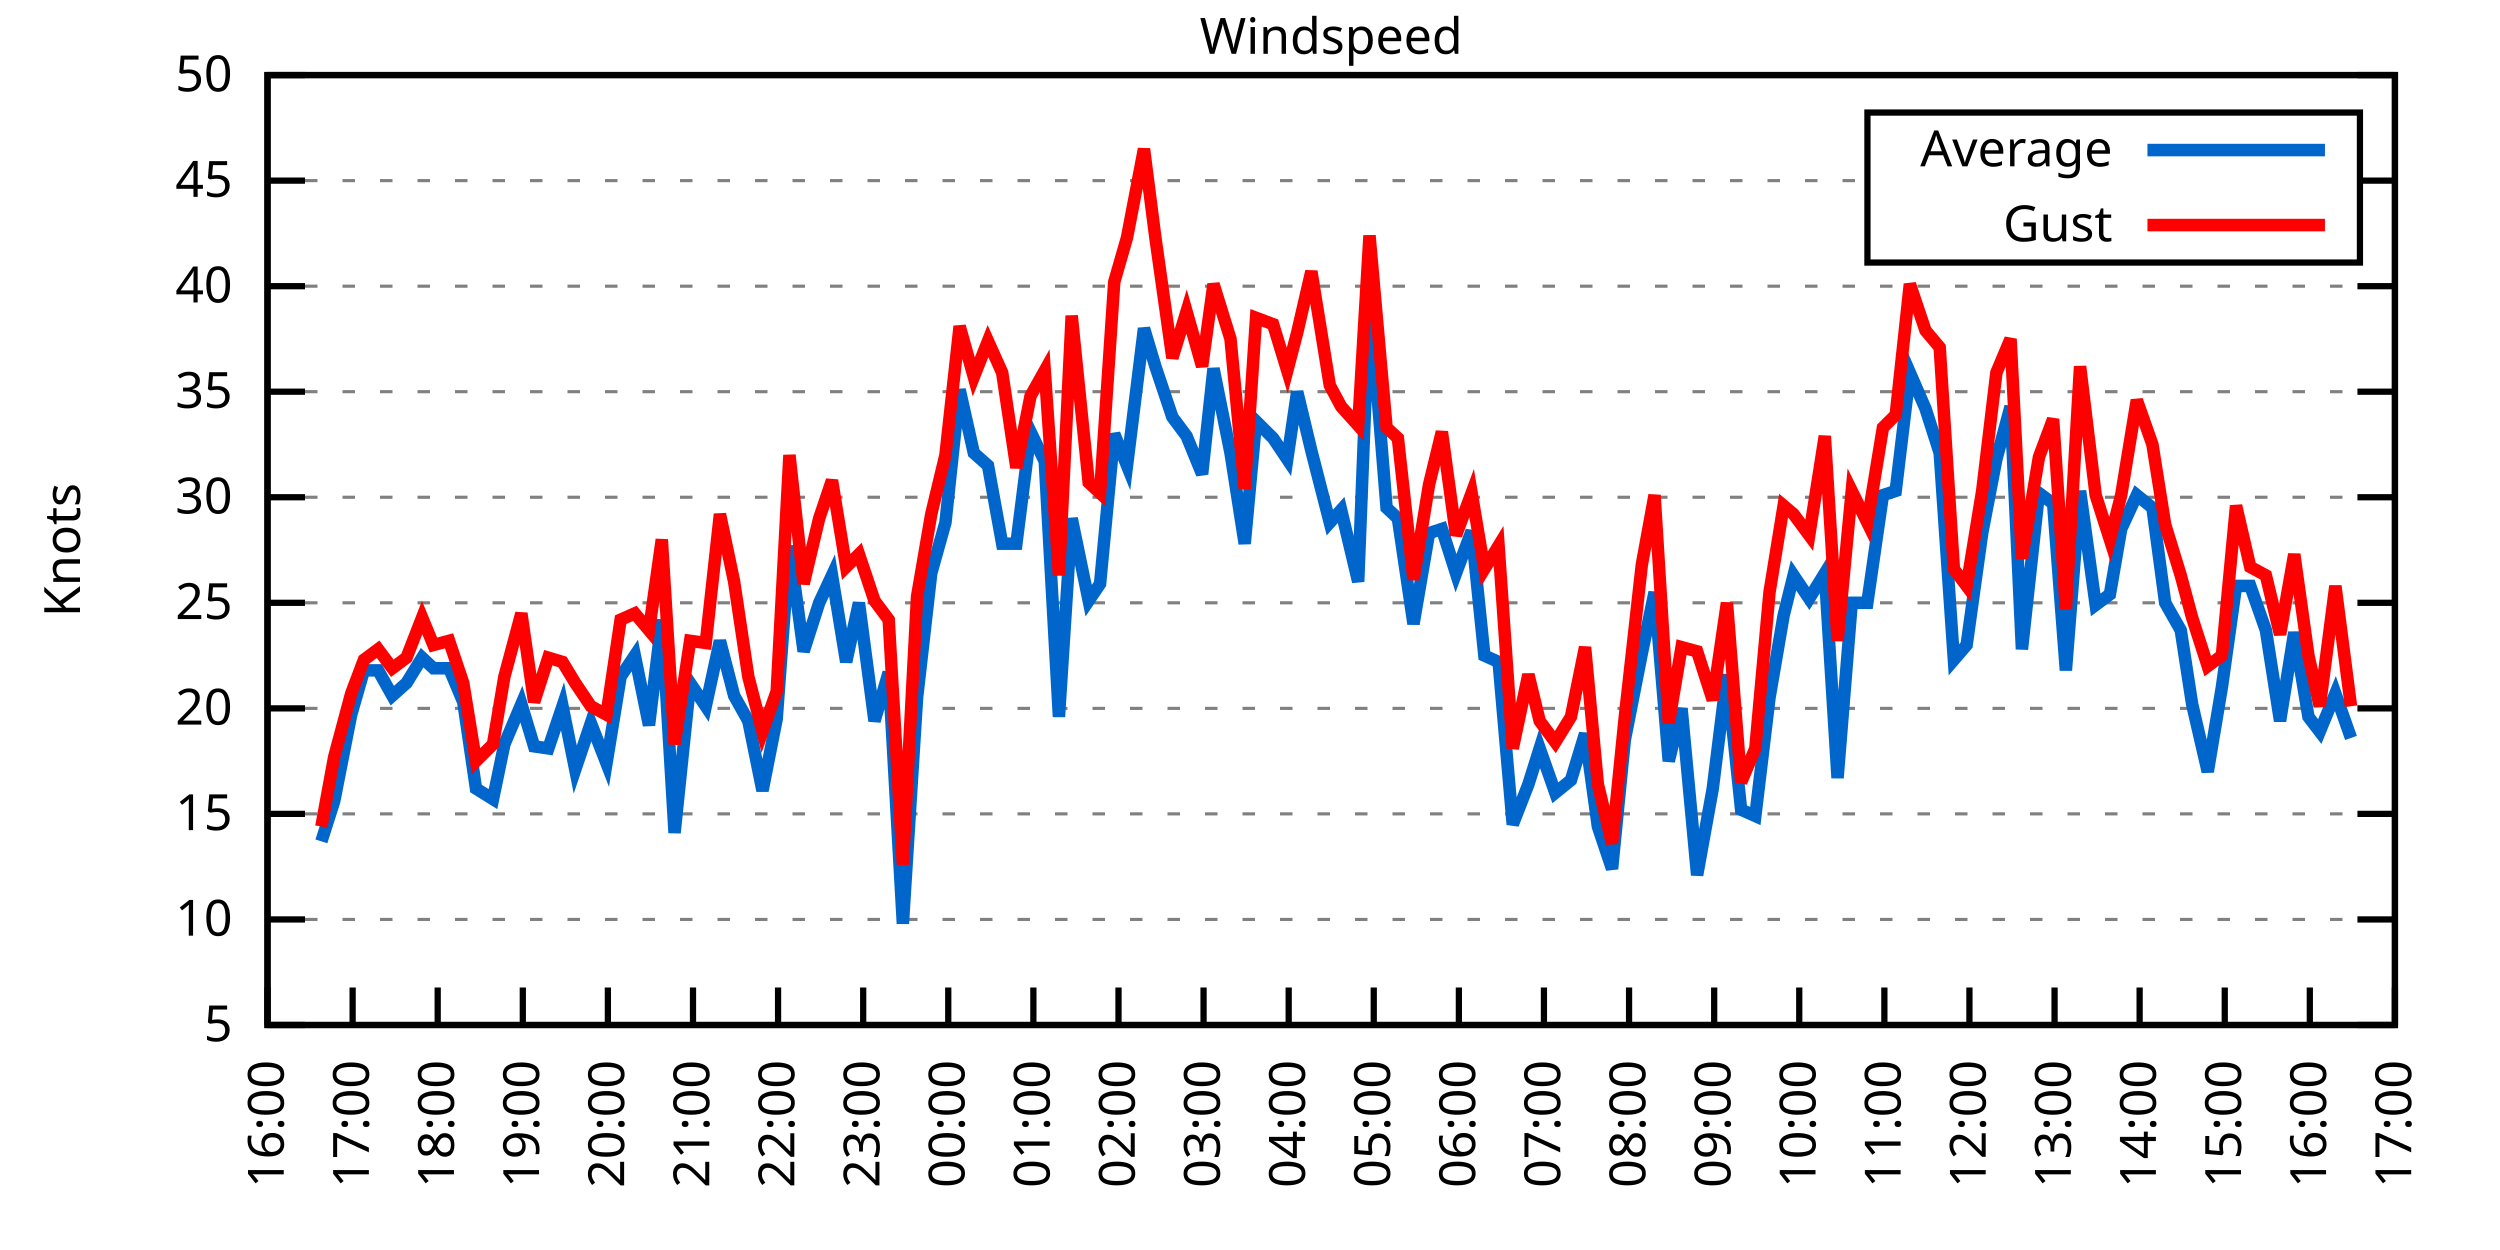
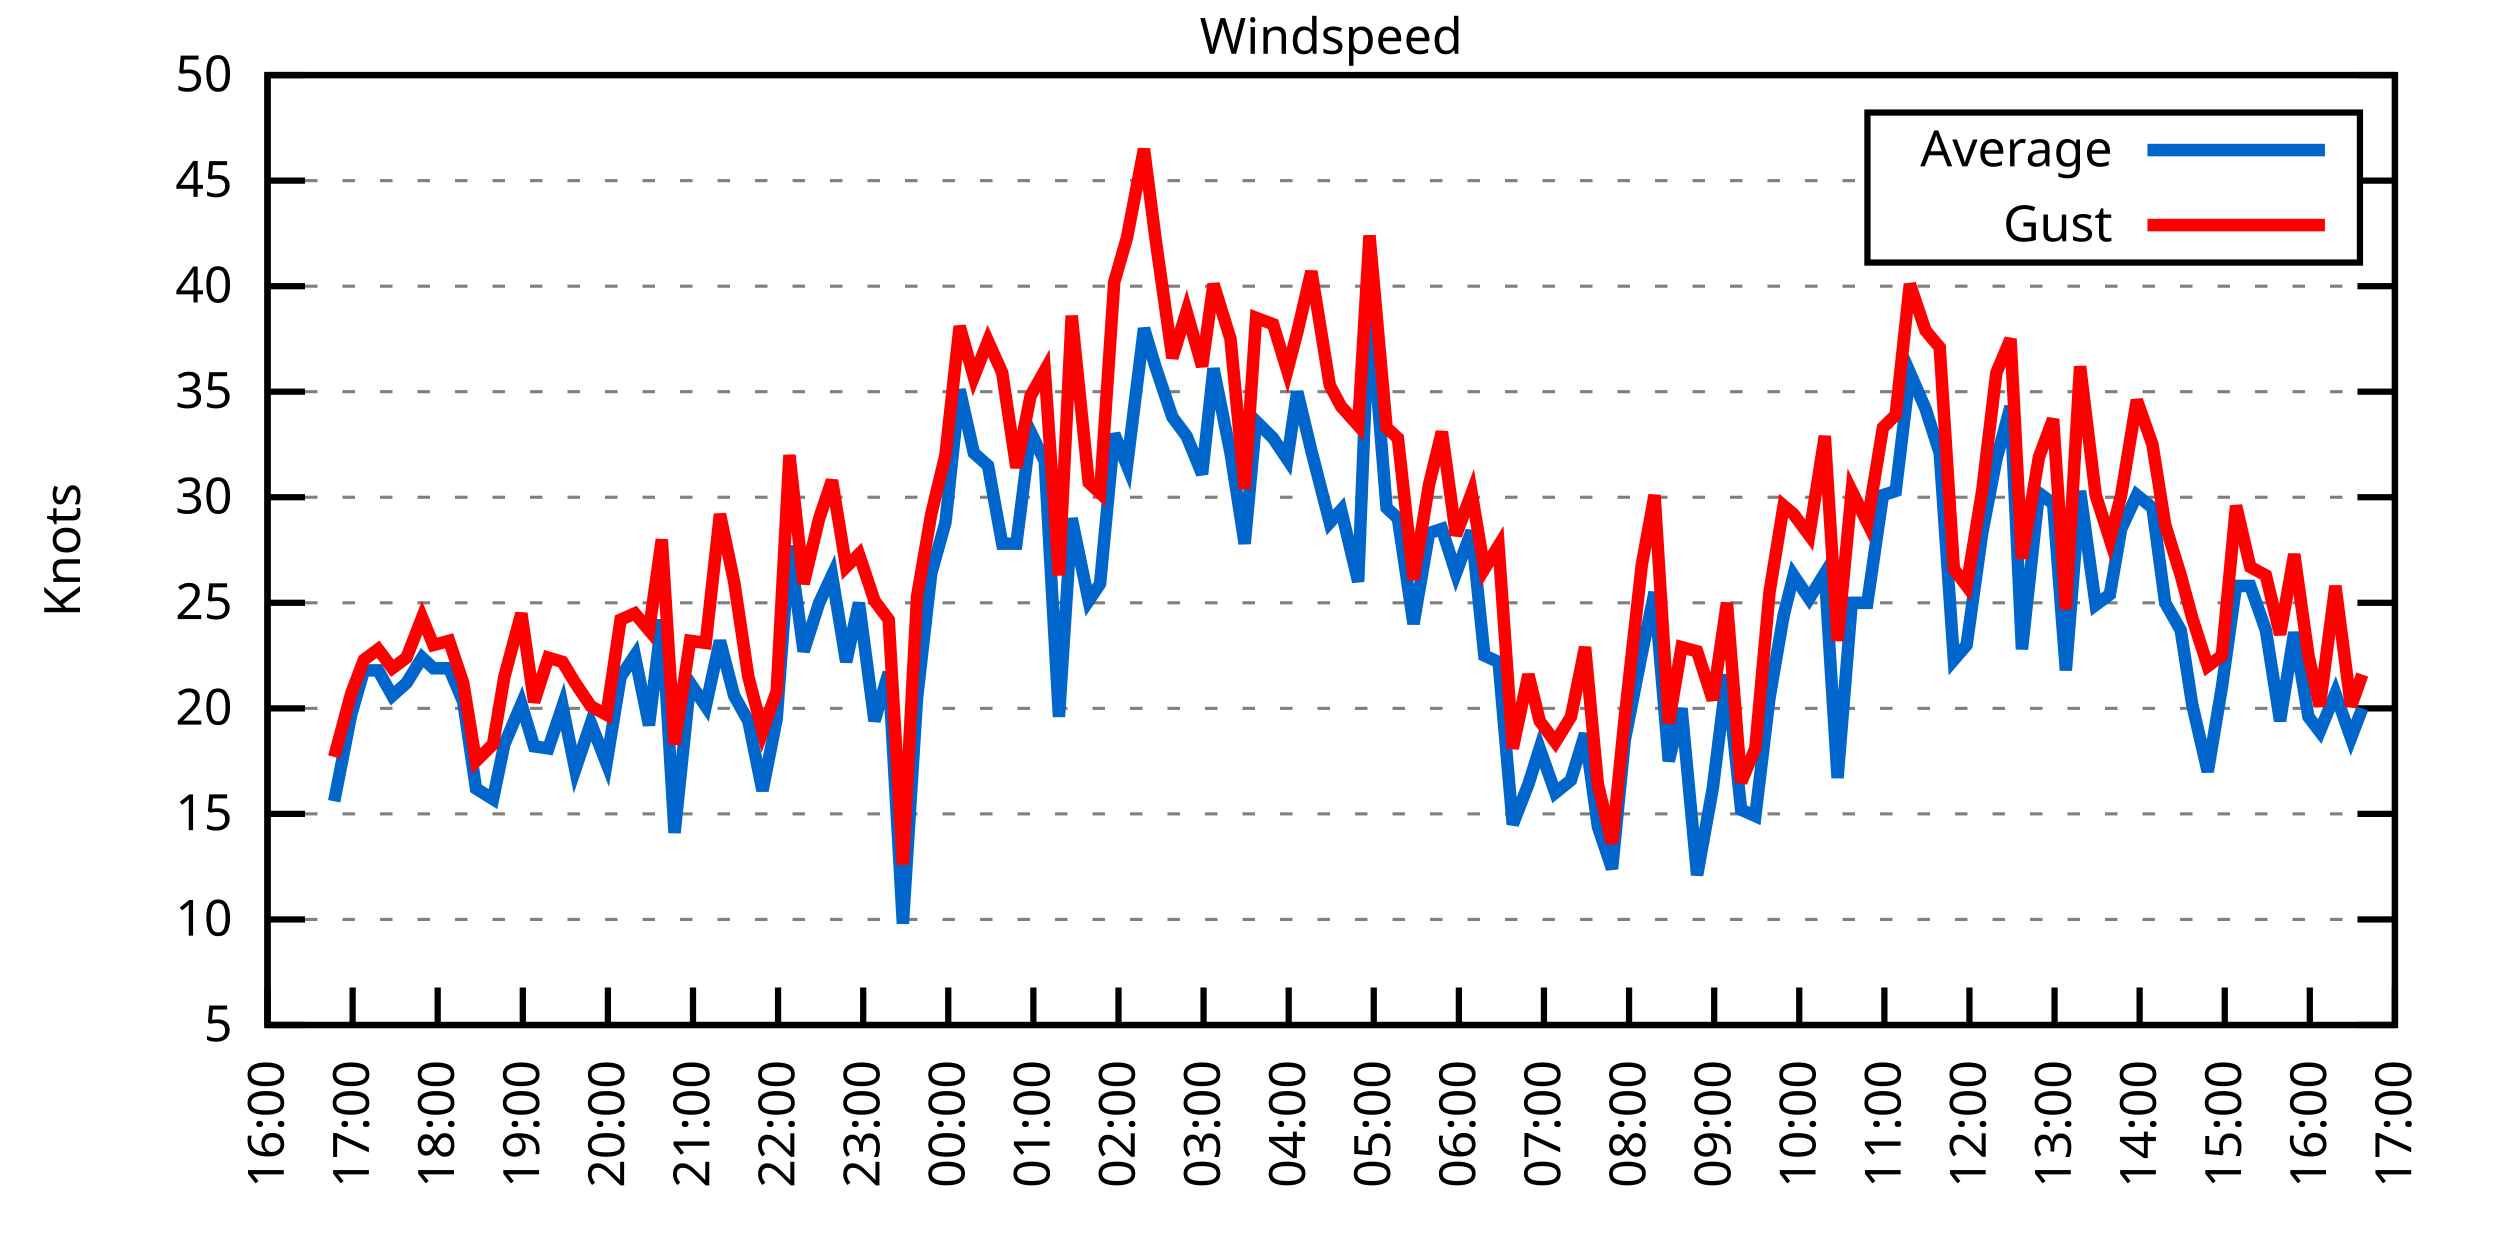
<svg xmlns="http://www.w3.org/2000/svg" xmlns:xlink="http://www.w3.org/1999/xlink" width="400" height="200" viewBox="0 0 400 200">
  <g id="gnuplot_canvas">
    <rect x="0" y="0" width="400" height="200" fill="none" />
    <defs>
      <circle id="gpDot" r="0.5" stroke-width="0.5" stroke="currentColor" />
      <path id="gpPt0" stroke-width="0.333" stroke="currentColor" d="M-1,0 h2 M0,-1 v2" />
      <path id="gpPt1" stroke-width="0.333" stroke="currentColor" d="M-1,-1 L1,1 M1,-1 L-1,1" />
      <path id="gpPt2" stroke-width="0.333" stroke="currentColor" d="M-1,0 L1,0 M0,-1 L0,1 M-1,-1 L1,1 M-1,1 L1,-1" />
      <rect id="gpPt3" stroke-width="0.333" stroke="currentColor" x="-1" y="-1" width="2" height="2" />
      <rect id="gpPt4" stroke-width="0.333" stroke="currentColor" fill="currentColor" x="-1" y="-1" width="2" height="2" />
      <circle id="gpPt5" stroke-width="0.333" stroke="currentColor" cx="0" cy="0" r="1" />
      <use xlink:href="#gpPt5" id="gpPt6" fill="currentColor" stroke="none" />
      <path id="gpPt7" stroke-width="0.333" stroke="currentColor" d="M0,-1.33 L-1.33,0.67 L1.33,0.67 z" />
      <use xlink:href="#gpPt7" id="gpPt8" fill="currentColor" stroke="none" />
      <use xlink:href="#gpPt7" id="gpPt9" stroke="currentColor" transform="rotate(180)" />
      <use xlink:href="#gpPt9" id="gpPt10" fill="currentColor" stroke="none" />
      <use xlink:href="#gpPt3" id="gpPt11" stroke="currentColor" transform="rotate(45)" />
      <use xlink:href="#gpPt11" id="gpPt12" fill="currentColor" stroke="none" />
      <path id="gpPt13" stroke-width="0.333" stroke="currentColor" d="M0,1.330 L1.265,0.411 L0.782,-1.067 L-0.782,-1.076 L-1.265,0.411 z" />
      <use xlink:href="#gpPt13" id="gpPt14" fill="currentColor" stroke="none" />
      <filter id="textbox" filterUnits="objectBoundingBox" x="0" y="0" height="1" width="1">
        <feFlood flood-color="white" flood-opacity="1" result="bgnd" />
        <feComposite in="SourceGraphic" in2="bgnd" operator="atop" />
      </filter>
      <filter id="greybox" filterUnits="objectBoundingBox" x="0" y="0" height="1" width="1">
        <feFlood flood-color="lightgrey" flood-opacity="1" result="grey" />
        <feComposite in="SourceGraphic" in2="grey" operator="atop" />
      </filter>
    </defs>
    <g fill="none" color="white" stroke="currentColor" stroke-width="1.00" stroke-linecap="butt" stroke-linejoin="miter">
</g>
    <g fill="none" color="black" stroke="currentColor" stroke-width="1.00" stroke-linecap="butt" stroke-linejoin="miter">
      <g stroke="none" shape-rendering="crispEdges">
        <polygon fill="rgb(255, 255, 255)" points="42.80,164.00 383.18,164.00 383.18,12.02 42.80,12.02 " />
      </g>
    </g>
    <g fill="none" color="black" stroke="currentColor" stroke-width="1.00" stroke-linecap="butt" stroke-linejoin="miter">
</g>
    <g fill="none" color="black" stroke="black" stroke-width="0.50" stroke-linecap="butt" stroke-linejoin="miter">
</g>
    <g fill="none" color="gray" stroke="currentColor" stroke-width="0.50" stroke-linecap="butt" stroke-linejoin="miter">
      <path stroke="gray" stroke-dasharray="2,4" class="gridline" d="M42.80,164.00 L383.19,164.00  " />
    </g>
    <g fill="none" color="gray" stroke="gray" stroke-width="1.00" stroke-linecap="butt" stroke-linejoin="miter">
</g>
    <g fill="none" color="black" stroke="currentColor" stroke-width="1.00" stroke-linecap="butt" stroke-linejoin="miter">
      <path stroke="black" d="M42.80,164.00 L48.80,164.00 M383.19,164.00 L377.19,164.00  " />
      <g transform="translate(37.20,166.60)" stroke="none" fill="black" font-family="Sans" font-size="8.00" text-anchor="end">
        <text>
          <tspan font-family="Sans"> 5</tspan>
        </text>
      </g>
    </g>
    <g fill="none" color="black" stroke="currentColor" stroke-width="1.00" stroke-linecap="butt" stroke-linejoin="miter">
</g>
    <g fill="none" color="black" stroke="black" stroke-width="0.50" stroke-linecap="butt" stroke-linejoin="miter">
</g>
    <g fill="none" color="gray" stroke="currentColor" stroke-width="0.50" stroke-linecap="butt" stroke-linejoin="miter">
      <path stroke="gray" stroke-dasharray="2,4" class="gridline" d="M42.80,147.11 L383.19,147.11  " />
    </g>
    <g fill="none" color="gray" stroke="gray" stroke-width="1.00" stroke-linecap="butt" stroke-linejoin="miter">
</g>
    <g fill="none" color="black" stroke="currentColor" stroke-width="1.00" stroke-linecap="butt" stroke-linejoin="miter">
      <path stroke="black" d="M42.80,147.11 L48.80,147.11 M383.19,147.11 L377.19,147.11  " />
      <g transform="translate(37.20,149.71)" stroke="none" fill="black" font-family="Sans" font-size="8.00" text-anchor="end">
        <text>
          <tspan font-family="Sans"> 10</tspan>
        </text>
      </g>
    </g>
    <g fill="none" color="black" stroke="currentColor" stroke-width="1.00" stroke-linecap="butt" stroke-linejoin="miter">
</g>
    <g fill="none" color="black" stroke="black" stroke-width="0.50" stroke-linecap="butt" stroke-linejoin="miter">
</g>
    <g fill="none" color="gray" stroke="currentColor" stroke-width="0.50" stroke-linecap="butt" stroke-linejoin="miter">
      <path stroke="gray" stroke-dasharray="2,4" class="gridline" d="M42.80,130.22 L383.19,130.22  " />
    </g>
    <g fill="none" color="gray" stroke="gray" stroke-width="1.00" stroke-linecap="butt" stroke-linejoin="miter">
</g>
    <g fill="none" color="black" stroke="currentColor" stroke-width="1.00" stroke-linecap="butt" stroke-linejoin="miter">
      <path stroke="black" d="M42.80,130.22 L48.80,130.22 M383.19,130.22 L377.19,130.22  " />
      <g transform="translate(37.20,132.82)" stroke="none" fill="black" font-family="Sans" font-size="8.00" text-anchor="end">
        <text>
          <tspan font-family="Sans"> 15</tspan>
        </text>
      </g>
    </g>
    <g fill="none" color="black" stroke="currentColor" stroke-width="1.00" stroke-linecap="butt" stroke-linejoin="miter">
</g>
    <g fill="none" color="black" stroke="black" stroke-width="0.50" stroke-linecap="butt" stroke-linejoin="miter">
</g>
    <g fill="none" color="gray" stroke="currentColor" stroke-width="0.50" stroke-linecap="butt" stroke-linejoin="miter">
      <path stroke="gray" stroke-dasharray="2,4" class="gridline" d="M42.80,113.34 L383.19,113.34  " />
    </g>
    <g fill="none" color="gray" stroke="gray" stroke-width="1.00" stroke-linecap="butt" stroke-linejoin="miter">
</g>
    <g fill="none" color="black" stroke="currentColor" stroke-width="1.00" stroke-linecap="butt" stroke-linejoin="miter">
      <path stroke="black" d="M42.80,113.34 L48.80,113.34 M383.19,113.34 L377.19,113.34  " />
      <g transform="translate(37.20,115.94)" stroke="none" fill="black" font-family="Sans" font-size="8.00" text-anchor="end">
        <text>
          <tspan font-family="Sans"> 20</tspan>
        </text>
      </g>
    </g>
    <g fill="none" color="black" stroke="currentColor" stroke-width="1.00" stroke-linecap="butt" stroke-linejoin="miter">
</g>
    <g fill="none" color="black" stroke="black" stroke-width="0.50" stroke-linecap="butt" stroke-linejoin="miter">
</g>
    <g fill="none" color="gray" stroke="currentColor" stroke-width="0.50" stroke-linecap="butt" stroke-linejoin="miter">
      <path stroke="gray" stroke-dasharray="2,4" class="gridline" d="M42.80,96.45 L383.19,96.45  " />
    </g>
    <g fill="none" color="gray" stroke="gray" stroke-width="1.00" stroke-linecap="butt" stroke-linejoin="miter">
</g>
    <g fill="none" color="black" stroke="currentColor" stroke-width="1.00" stroke-linecap="butt" stroke-linejoin="miter">
      <path stroke="black" d="M42.80,96.45 L48.80,96.45 M383.19,96.45 L377.19,96.45  " />
      <g transform="translate(37.20,99.05)" stroke="none" fill="black" font-family="Sans" font-size="8.00" text-anchor="end">
        <text>
          <tspan font-family="Sans"> 25</tspan>
        </text>
      </g>
    </g>
    <g fill="none" color="black" stroke="currentColor" stroke-width="1.00" stroke-linecap="butt" stroke-linejoin="miter">
</g>
    <g fill="none" color="black" stroke="black" stroke-width="0.50" stroke-linecap="butt" stroke-linejoin="miter">
</g>
    <g fill="none" color="gray" stroke="currentColor" stroke-width="0.50" stroke-linecap="butt" stroke-linejoin="miter">
      <path stroke="gray" stroke-dasharray="2,4" class="gridline" d="M42.80,79.56 L383.19,79.56  " />
    </g>
    <g fill="none" color="gray" stroke="gray" stroke-width="1.00" stroke-linecap="butt" stroke-linejoin="miter">
</g>
    <g fill="none" color="black" stroke="currentColor" stroke-width="1.00" stroke-linecap="butt" stroke-linejoin="miter">
      <path stroke="black" d="M42.80,79.56 L48.80,79.56 M383.19,79.56 L377.19,79.56  " />
      <g transform="translate(37.20,82.16)" stroke="none" fill="black" font-family="Sans" font-size="8.00" text-anchor="end">
        <text>
          <tspan font-family="Sans"> 30</tspan>
        </text>
      </g>
    </g>
    <g fill="none" color="black" stroke="currentColor" stroke-width="1.00" stroke-linecap="butt" stroke-linejoin="miter">
</g>
    <g fill="none" color="black" stroke="black" stroke-width="0.50" stroke-linecap="butt" stroke-linejoin="miter">
</g>
    <g fill="none" color="gray" stroke="currentColor" stroke-width="0.50" stroke-linecap="butt" stroke-linejoin="miter">
      <path stroke="gray" stroke-dasharray="2,4" class="gridline" d="M42.80,62.67 L383.19,62.67  " />
    </g>
    <g fill="none" color="gray" stroke="gray" stroke-width="1.00" stroke-linecap="butt" stroke-linejoin="miter">
</g>
    <g fill="none" color="black" stroke="currentColor" stroke-width="1.00" stroke-linecap="butt" stroke-linejoin="miter">
      <path stroke="black" d="M42.80,62.67 L48.80,62.67 M383.19,62.67 L377.19,62.67  " />
      <g transform="translate(37.20,65.27)" stroke="none" fill="black" font-family="Sans" font-size="8.00" text-anchor="end">
        <text>
          <tspan font-family="Sans"> 35</tspan>
        </text>
      </g>
    </g>
    <g fill="none" color="black" stroke="currentColor" stroke-width="1.00" stroke-linecap="butt" stroke-linejoin="miter">
</g>
    <g fill="none" color="black" stroke="black" stroke-width="0.50" stroke-linecap="butt" stroke-linejoin="miter">
</g>
    <g fill="none" color="gray" stroke="currentColor" stroke-width="0.50" stroke-linecap="butt" stroke-linejoin="miter">
      <path stroke="gray" stroke-dasharray="2,4" class="gridline" d="M42.80,45.79 L383.19,45.79  " />
    </g>
    <g fill="none" color="gray" stroke="gray" stroke-width="1.00" stroke-linecap="butt" stroke-linejoin="miter">
</g>
    <g fill="none" color="black" stroke="currentColor" stroke-width="1.00" stroke-linecap="butt" stroke-linejoin="miter">
      <path stroke="black" d="M42.80,45.79 L48.80,45.79 M383.19,45.79 L377.19,45.79  " />
      <g transform="translate(37.20,48.39)" stroke="none" fill="black" font-family="Sans" font-size="8.00" text-anchor="end">
        <text>
          <tspan font-family="Sans"> 40</tspan>
        </text>
      </g>
    </g>
    <g fill="none" color="black" stroke="currentColor" stroke-width="1.00" stroke-linecap="butt" stroke-linejoin="miter">
</g>
    <g fill="none" color="black" stroke="black" stroke-width="0.50" stroke-linecap="butt" stroke-linejoin="miter">
</g>
    <g fill="none" color="gray" stroke="currentColor" stroke-width="0.50" stroke-linecap="butt" stroke-linejoin="miter">
      <path stroke="gray" stroke-dasharray="2,4" class="gridline" d="M42.80,28.90 L298.79,28.90 M377.59,28.90 L383.19,28.90  " />
    </g>
    <g fill="none" color="gray" stroke="gray" stroke-width="1.00" stroke-linecap="butt" stroke-linejoin="miter">
</g>
    <g fill="none" color="black" stroke="currentColor" stroke-width="1.00" stroke-linecap="butt" stroke-linejoin="miter">
      <path stroke="black" d="M42.80,28.90 L48.80,28.90 M383.19,28.90 L377.19,28.90  " />
      <g transform="translate(37.20,31.50)" stroke="none" fill="black" font-family="Sans" font-size="8.00" text-anchor="end">
        <text>
          <tspan font-family="Sans"> 45</tspan>
        </text>
      </g>
    </g>
    <g fill="none" color="black" stroke="currentColor" stroke-width="1.00" stroke-linecap="butt" stroke-linejoin="miter">
</g>
    <g fill="none" color="black" stroke="black" stroke-width="0.50" stroke-linecap="butt" stroke-linejoin="miter">
</g>
    <g fill="none" color="gray" stroke="currentColor" stroke-width="0.50" stroke-linecap="butt" stroke-linejoin="miter">
      <path stroke="gray" stroke-dasharray="2,4" class="gridline" d="M42.80,12.01 L383.19,12.01  " />
    </g>
    <g fill="none" color="gray" stroke="gray" stroke-width="1.00" stroke-linecap="butt" stroke-linejoin="miter">
</g>
    <g fill="none" color="black" stroke="currentColor" stroke-width="1.00" stroke-linecap="butt" stroke-linejoin="miter">
      <path stroke="black" d="M42.80,12.01 L48.80,12.01 M383.19,12.01 L377.19,12.01  " />
      <g transform="translate(37.20,14.61)" stroke="none" fill="black" font-family="Sans" font-size="8.00" text-anchor="end">
        <text>
          <tspan font-family="Sans"> 50</tspan>
        </text>
      </g>
    </g>
    <g fill="none" color="black" stroke="currentColor" stroke-width="1.00" stroke-linecap="butt" stroke-linejoin="miter">
      <path stroke="black" d="M42.80,164.00 L42.80,158.00  " />
      <g transform="translate(45.40,169.60) rotate(270.00)" stroke="none" fill="black" font-family="Sans" font-size="8.00" text-anchor="end">
        <text>
          <tspan font-family="Sans">16:00</tspan>
        </text>
      </g>
    </g>
    <g fill="none" color="black" stroke="currentColor" stroke-width="1.00" stroke-linecap="butt" stroke-linejoin="miter">
      <path stroke="black" d="M56.42,164.00 L56.42,158.00  " />
      <g transform="translate(59.02,169.60) rotate(270.00)" stroke="none" fill="black" font-family="Sans" font-size="8.00" text-anchor="end">
        <text>
          <tspan font-family="Sans">17:00</tspan>
        </text>
      </g>
    </g>
    <g fill="none" color="black" stroke="currentColor" stroke-width="1.00" stroke-linecap="butt" stroke-linejoin="miter">
      <path stroke="black" d="M70.03,164.00 L70.03,158.00  " />
      <g transform="translate(72.63,169.60) rotate(270.00)" stroke="none" fill="black" font-family="Sans" font-size="8.00" text-anchor="end">
        <text>
          <tspan font-family="Sans">18:00</tspan>
        </text>
      </g>
    </g>
    <g fill="none" color="black" stroke="currentColor" stroke-width="1.00" stroke-linecap="butt" stroke-linejoin="miter">
      <path stroke="black" d="M83.65,164.00 L83.65,158.00  " />
      <g transform="translate(86.25,169.60) rotate(270.00)" stroke="none" fill="black" font-family="Sans" font-size="8.00" text-anchor="end">
        <text>
          <tspan font-family="Sans">19:00</tspan>
        </text>
      </g>
    </g>
    <g fill="none" color="black" stroke="currentColor" stroke-width="1.00" stroke-linecap="butt" stroke-linejoin="miter">
      <path stroke="black" d="M97.26,164.00 L97.26,158.00  " />
      <g transform="translate(99.86,169.60) rotate(270.00)" stroke="none" fill="black" font-family="Sans" font-size="8.00" text-anchor="end">
        <text>
          <tspan font-family="Sans">20:00</tspan>
        </text>
      </g>
    </g>
    <g fill="none" color="black" stroke="currentColor" stroke-width="1.00" stroke-linecap="butt" stroke-linejoin="miter">
      <path stroke="black" d="M110.88,164.00 L110.88,158.00  " />
      <g transform="translate(113.48,169.60) rotate(270.00)" stroke="none" fill="black" font-family="Sans" font-size="8.00" text-anchor="end">
        <text>
          <tspan font-family="Sans">21:00</tspan>
        </text>
      </g>
    </g>
    <g fill="none" color="black" stroke="currentColor" stroke-width="1.00" stroke-linecap="butt" stroke-linejoin="miter">
      <path stroke="black" d="M124.49,164.00 L124.49,158.00  " />
      <g transform="translate(127.09,169.60) rotate(270.00)" stroke="none" fill="black" font-family="Sans" font-size="8.00" text-anchor="end">
        <text>
          <tspan font-family="Sans">22:00</tspan>
        </text>
      </g>
    </g>
    <g fill="none" color="black" stroke="currentColor" stroke-width="1.00" stroke-linecap="butt" stroke-linejoin="miter">
      <path stroke="black" d="M138.11,164.00 L138.11,158.00  " />
      <g transform="translate(140.71,169.60) rotate(270.00)" stroke="none" fill="black" font-family="Sans" font-size="8.00" text-anchor="end">
        <text>
          <tspan font-family="Sans">23:00</tspan>
        </text>
      </g>
    </g>
    <g fill="none" color="black" stroke="currentColor" stroke-width="1.00" stroke-linecap="butt" stroke-linejoin="miter">
      <path stroke="black" d="M151.72,164.00 L151.72,158.00  " />
      <g transform="translate(154.32,169.60) rotate(270.00)" stroke="none" fill="black" font-family="Sans" font-size="8.00" text-anchor="end">
        <text>
          <tspan font-family="Sans">00:00</tspan>
        </text>
      </g>
    </g>
    <g fill="none" color="black" stroke="currentColor" stroke-width="1.00" stroke-linecap="butt" stroke-linejoin="miter">
      <path stroke="black" d="M165.34,164.00 L165.34,158.00  " />
      <g transform="translate(167.94,169.60) rotate(270.00)" stroke="none" fill="black" font-family="Sans" font-size="8.00" text-anchor="end">
        <text>
          <tspan font-family="Sans">01:00</tspan>
        </text>
      </g>
    </g>
    <g fill="none" color="black" stroke="currentColor" stroke-width="1.00" stroke-linecap="butt" stroke-linejoin="miter">
      <path stroke="black" d="M178.96,164.00 L178.96,158.00  " />
      <g transform="translate(181.56,169.60) rotate(270.00)" stroke="none" fill="black" font-family="Sans" font-size="8.00" text-anchor="end">
        <text>
          <tspan font-family="Sans">02:00</tspan>
        </text>
      </g>
    </g>
    <g fill="none" color="black" stroke="currentColor" stroke-width="1.00" stroke-linecap="butt" stroke-linejoin="miter">
      <path stroke="black" d="M192.57,164.00 L192.57,158.00  " />
      <g transform="translate(195.17,169.60) rotate(270.00)" stroke="none" fill="black" font-family="Sans" font-size="8.00" text-anchor="end">
        <text>
          <tspan font-family="Sans">03:00</tspan>
        </text>
      </g>
    </g>
    <g fill="none" color="black" stroke="currentColor" stroke-width="1.00" stroke-linecap="butt" stroke-linejoin="miter">
      <path stroke="black" d="M206.19,164.00 L206.19,158.00  " />
      <g transform="translate(208.79,169.60) rotate(270.00)" stroke="none" fill="black" font-family="Sans" font-size="8.00" text-anchor="end">
        <text>
          <tspan font-family="Sans">04:00</tspan>
        </text>
      </g>
    </g>
    <g fill="none" color="black" stroke="currentColor" stroke-width="1.00" stroke-linecap="butt" stroke-linejoin="miter">
      <path stroke="black" d="M219.80,164.00 L219.80,158.00  " />
      <g transform="translate(222.40,169.60) rotate(270.00)" stroke="none" fill="black" font-family="Sans" font-size="8.00" text-anchor="end">
        <text>
          <tspan font-family="Sans">05:00</tspan>
        </text>
      </g>
    </g>
    <g fill="none" color="black" stroke="currentColor" stroke-width="1.00" stroke-linecap="butt" stroke-linejoin="miter">
      <path stroke="black" d="M233.42,164.00 L233.42,158.00  " />
      <g transform="translate(236.02,169.60) rotate(270.00)" stroke="none" fill="black" font-family="Sans" font-size="8.00" text-anchor="end">
        <text>
          <tspan font-family="Sans">06:00</tspan>
        </text>
      </g>
    </g>
    <g fill="none" color="black" stroke="currentColor" stroke-width="1.00" stroke-linecap="butt" stroke-linejoin="miter">
      <path stroke="black" d="M247.03,164.00 L247.03,158.00  " />
      <g transform="translate(249.63,169.60) rotate(270.00)" stroke="none" fill="black" font-family="Sans" font-size="8.00" text-anchor="end">
        <text>
          <tspan font-family="Sans">07:00</tspan>
        </text>
      </g>
    </g>
    <g fill="none" color="black" stroke="currentColor" stroke-width="1.00" stroke-linecap="butt" stroke-linejoin="miter">
      <path stroke="black" d="M260.65,164.00 L260.65,158.00  " />
      <g transform="translate(263.25,169.60) rotate(270.00)" stroke="none" fill="black" font-family="Sans" font-size="8.00" text-anchor="end">
        <text>
          <tspan font-family="Sans">08:00</tspan>
        </text>
      </g>
    </g>
    <g fill="none" color="black" stroke="currentColor" stroke-width="1.00" stroke-linecap="butt" stroke-linejoin="miter">
      <path stroke="black" d="M274.27,164.00 L274.27,158.00  " />
      <g transform="translate(276.87,169.60) rotate(270.00)" stroke="none" fill="black" font-family="Sans" font-size="8.00" text-anchor="end">
        <text>
          <tspan font-family="Sans">09:00</tspan>
        </text>
      </g>
    </g>
    <g fill="none" color="black" stroke="currentColor" stroke-width="1.00" stroke-linecap="butt" stroke-linejoin="miter">
      <path stroke="black" d="M287.88,164.00 L287.88,158.00  " />
      <g transform="translate(290.48,169.60) rotate(270.00)" stroke="none" fill="black" font-family="Sans" font-size="8.00" text-anchor="end">
        <text>
          <tspan font-family="Sans">10:00</tspan>
        </text>
      </g>
    </g>
    <g fill="none" color="black" stroke="currentColor" stroke-width="1.00" stroke-linecap="butt" stroke-linejoin="miter">
      <path stroke="black" d="M301.50,164.00 L301.50,158.00  " />
      <g transform="translate(304.10,169.60) rotate(270.00)" stroke="none" fill="black" font-family="Sans" font-size="8.00" text-anchor="end">
        <text>
          <tspan font-family="Sans">11:00</tspan>
        </text>
      </g>
    </g>
    <g fill="none" color="black" stroke="currentColor" stroke-width="1.00" stroke-linecap="butt" stroke-linejoin="miter">
      <path stroke="black" d="M315.11,164.00 L315.11,158.00  " />
      <g transform="translate(317.71,169.60) rotate(270.00)" stroke="none" fill="black" font-family="Sans" font-size="8.00" text-anchor="end">
        <text>
          <tspan font-family="Sans">12:00</tspan>
        </text>
      </g>
    </g>
    <g fill="none" color="black" stroke="currentColor" stroke-width="1.00" stroke-linecap="butt" stroke-linejoin="miter">
      <path stroke="black" d="M328.73,164.00 L328.73,158.00  " />
      <g transform="translate(331.33,169.60) rotate(270.00)" stroke="none" fill="black" font-family="Sans" font-size="8.00" text-anchor="end">
        <text>
          <tspan font-family="Sans">13:00</tspan>
        </text>
      </g>
    </g>
    <g fill="none" color="black" stroke="currentColor" stroke-width="1.00" stroke-linecap="butt" stroke-linejoin="miter">
      <path stroke="black" d="M342.34,164.00 L342.34,158.00  " />
      <g transform="translate(344.94,169.60) rotate(270.00)" stroke="none" fill="black" font-family="Sans" font-size="8.00" text-anchor="end">
        <text>
          <tspan font-family="Sans">14:00</tspan>
        </text>
      </g>
    </g>
    <g fill="none" color="black" stroke="currentColor" stroke-width="1.00" stroke-linecap="butt" stroke-linejoin="miter">
      <path stroke="black" d="M355.96,164.00 L355.96,158.00  " />
      <g transform="translate(358.56,169.60) rotate(270.00)" stroke="none" fill="black" font-family="Sans" font-size="8.00" text-anchor="end">
        <text>
          <tspan font-family="Sans">15:00</tspan>
        </text>
      </g>
    </g>
    <g fill="none" color="black" stroke="currentColor" stroke-width="1.00" stroke-linecap="butt" stroke-linejoin="miter">
      <path stroke="black" d="M369.57,164.00 L369.57,158.00  " />
      <g transform="translate(372.17,169.60) rotate(270.00)" stroke="none" fill="black" font-family="Sans" font-size="8.00" text-anchor="end">
        <text>
          <tspan font-family="Sans">16:00</tspan>
        </text>
      </g>
    </g>
    <g fill="none" color="black" stroke="currentColor" stroke-width="1.00" stroke-linecap="butt" stroke-linejoin="miter">
      <path stroke="black" d="M383.19,164.00 L383.19,158.00  " />
      <g transform="translate(385.79,169.60) rotate(270.00)" stroke="none" fill="black" font-family="Sans" font-size="8.00" text-anchor="end">
        <text>
          <tspan font-family="Sans">17:00</tspan>
        </text>
      </g>
    </g>
    <g fill="none" color="black" stroke="currentColor" stroke-width="1.00" stroke-linecap="butt" stroke-linejoin="miter">
</g>
    <g fill="none" color="black" stroke="currentColor" stroke-width="1.00" stroke-linecap="butt" stroke-linejoin="miter">
      <path stroke="black" d="M42.80,12.01 L42.80,164.00 L383.19,164.00 L383.19,12.01 L42.80,12.01 Z  " />
    </g>
    <g fill="none" color="black" stroke="currentColor" stroke-width="1.00" stroke-linecap="butt" stroke-linejoin="miter">
</g>
    <g fill="none" color="black" stroke="currentColor" stroke-width="1.00" stroke-linecap="butt" stroke-linejoin="miter">
      <path stroke="black" d="M298.79,42.01 L298.79,18.01 L377.59,18.01 L377.59,42.01 L298.79,42.01 Z  " />
    </g>
    <g id="Windspeed_plot_1">
      <g fill="none" color="white" stroke="black" stroke-width="2.00" stroke-linecap="butt" stroke-linejoin="miter">
</g>
      <g fill="none" color="black" stroke="currentColor" stroke-width="2.00" stroke-linecap="butt" stroke-linejoin="miter">
        <g transform="translate(337.99,26.61)" stroke="none" fill="black" font-family="Sans" font-size="8.00" text-anchor="end">
          <text>
            <tspan font-family="Sans">Average</tspan>
          </text>
        </g>
      </g>
      <g fill="none" color="black" stroke="currentColor" stroke-width="2.00" stroke-linecap="butt" stroke-linejoin="miter">
-         <path stroke="rgb(  0, 102, 204)" d="M343.59,24.01 L371.99,24.01 M51.42,134.62 L53.47,128.20 L56.19,114.35 L58.23,107.26 L60.50,107.26 L62.77,111.31   L65.04,109.28 L67.54,105.23 L69.35,106.92 L71.85,106.92 L74.12,112.32 L76.16,126.17 L78.88,127.86 L80.70,119.08   L83.42,112.66 L85.46,119.42 L87.73,119.75 L90.00,113.00 L92.04,123.13 L94.54,115.70 L97.04,122.12 L99.30,108.27   L101.57,104.89 L103.84,116.04 L105.89,99.15 L107.93,133.26 L110.42,109.28 L112.92,113.00 L115.19,102.53 L117.46,111.31   L119.73,115.36 L122.00,126.51 L124.27,115.03 L126.31,87.33 L128.58,104.22 L131.07,96.45 L133.12,92.06 L135.39,105.91   L137.43,96.45 L139.92,115.36 L142.19,107.59 L144.46,147.79 L146.73,111.65 L149.00,91.72 L151.27,83.61 L153.54,62.34   L155.81,72.47 L158.08,74.49 L160.35,86.99 L162.62,86.99 L164.89,69.09 L167.16,73.82 L169.43,114.69 L171.47,82.94   L174.19,96.11 L176.01,93.41 L178.28,69.43 L180.32,74.49 L183.04,52.54 L184.86,58.62 L187.58,66.73 L189.85,69.77   L192.34,75.85 L194.16,58.96 L196.88,72.47 L199.15,86.99 L200.97,67.40 L203.69,70.10 L205.96,73.48 L207.55,62.67   L209.82,72.13 L212.77,83.61 L214.58,81.59 L217.31,93.07 L219.12,47.47 L221.85,81.25 L223.66,82.94 L226.16,99.83   L228.65,85.30 L230.70,84.63 L232.96,91.72 L235.46,84.97 L237.50,104.89 L239.77,105.91 L242.04,131.91 L244.54,125.50   L246.35,119.75 L248.85,126.85 L251.35,124.82 L253.61,117.39 L255.66,132.25 L257.93,139.01 L259.97,118.40 L262.69,104.56   L264.73,94.76 L267.00,121.78 L269.05,113.34 L271.54,140.02 L274.04,126.17 L276.31,107.93 L278.58,129.55 L280.85,130.56   L283.12,111.65 L285.38,98.48 L286.97,92.06 L289.47,95.77 L291.97,91.72 L294.01,124.48 L296.28,96.45 L298.77,96.45   L301.27,79.22 L303.31,78.55 L305.58,59.63 L308.08,65.38 L310.35,72.47 L312.62,105.57 L314.66,103.20 L317.15,85.30   L319.42,73.48 L321.69,65.04 L323.51,103.88 L326.23,78.89 L328.50,80.57 L330.54,107.26 L332.81,78.55 L335.31,96.79   L337.58,95.10 L339.39,84.63 L341.89,79.22 L344.39,81.25 L346.43,96.45 L348.92,100.84 L350.74,112.66 L353.24,123.47   L355.50,109.96 L357.77,93.75 L360.04,93.75 L362.54,100.84 L364.81,115.36 L367.08,101.18 L369.35,114.69 L371.16,117.05   L373.66,110.97 L376.16,118.07  " />
+         <path stroke="rgb(  0, 102, 204)" d="M343.59,24.01 L371.99,24.01 M53.47,128.20 L56.19,114.35 L58.23,107.26 L60.50,107.26 L62.77,111.31 L65.04,109.28   L67.54,105.23 L69.35,106.92 L71.85,106.92 L74.12,112.32 L76.16,126.17 L78.88,127.86 L80.70,119.08 L83.42,112.66   L85.46,119.42 L87.73,119.75 L90.00,113.00 L92.04,123.13 L94.54,115.70 L97.04,122.12 L99.30,108.27 L101.57,104.89   L103.84,116.04 L105.89,99.15 L107.93,133.26 L110.42,109.28 L112.92,113.00 L115.19,102.53 L117.46,111.31 L119.73,115.36   L122.00,126.51 L124.27,115.03 L126.31,87.33 L128.58,104.22 L131.07,96.45 L133.12,92.06 L135.39,105.91 L137.43,96.45   L139.92,115.36 L142.19,107.59 L144.46,147.79 L146.73,111.65 L149.00,91.72 L151.27,83.61 L153.54,62.34 L155.81,72.47   L158.08,74.49 L160.35,86.99 L162.62,86.99 L164.89,69.09 L167.16,73.82 L169.43,114.69 L171.47,82.94 L174.19,96.11   L176.01,93.41 L178.28,69.43 L180.32,74.49 L183.04,52.54 L184.86,58.62 L187.58,66.73 L189.85,69.77 L192.34,75.85   L194.16,58.96 L196.88,72.47 L199.15,86.99 L200.97,67.40 L203.69,70.10 L205.96,73.48 L207.55,62.67 L209.82,72.13   L212.77,83.61 L214.58,81.59 L217.31,93.07 L219.12,47.47 L221.85,81.25 L223.66,82.94 L226.16,99.83 L228.65,85.30   L230.70,84.63 L232.96,91.72 L235.46,84.97 L237.50,104.89 L239.77,105.91 L242.04,131.91 L244.54,125.50 L246.35,119.75   L248.85,126.85 L251.35,124.82 L253.61,117.39 L255.66,132.25 L257.93,139.01 L259.97,118.40 L262.69,104.56 L264.73,94.76   L267.00,121.78 L269.05,113.34 L271.54,140.02 L274.04,126.17 L276.31,107.93 L278.58,129.55 L280.85,130.56 L283.12,111.65   L285.38,98.48 L286.97,92.06 L289.47,95.77 L291.97,91.72 L294.01,124.48 L296.28,96.45 L298.77,96.45 L301.27,79.22   L303.31,78.55 L305.58,59.63 L308.08,65.38 L310.35,72.47 L312.62,105.57 L314.66,103.20 L317.15,85.30 L319.42,73.48   L321.69,65.04 L323.51,103.88 L326.23,78.89 L328.50,80.57 L330.54,107.26 L332.81,78.55 L335.31,96.79 L337.58,95.10   L339.39,84.63 L341.89,79.22 L344.39,81.25 L346.43,96.45 L348.92,100.84 L350.74,112.66 L353.24,123.47 L355.50,109.96   L357.77,93.75 L360.04,93.75 L362.54,100.84 L364.81,115.36 L367.08,101.18 L369.35,114.69 L371.16,117.05 L373.66,110.97   L376.16,118.07 L377.97,113.34  " />
      </g>
    </g>
    <g id="Windspeed_plot_2">
      <g fill="none" color="black" stroke="currentColor" stroke-width="2.00" stroke-linecap="butt" stroke-linejoin="miter">
        <g transform="translate(337.99,38.61)" stroke="none" fill="black" font-family="Sans" font-size="8.00" text-anchor="end">
          <text>
            <tspan font-family="Sans">Gust</tspan>
          </text>
        </g>
      </g>
      <g fill="none" color="black" stroke="currentColor" stroke-width="2.00" stroke-linecap="butt" stroke-linejoin="miter">
-         <path stroke="rgb(255,   0,   0)" d="M343.59,36.01 L371.99,36.01 M51.42,132.25 L53.47,121.11 L56.19,110.97 L58.23,105.57 L60.50,103.88 L62.77,106.92   L65.04,105.23 L67.54,98.81 L69.35,103.20 L71.85,102.53 L74.12,109.28 L76.16,121.78 L78.88,119.08 L80.70,108.27   L83.42,98.14 L85.46,112.32 L87.73,105.23 L90.00,105.91 L92.04,109.28 L94.54,113.00 L97.04,114.35 L99.30,99.15   L101.57,98.14 L103.84,100.84 L105.89,86.32 L107.93,119.08 L110.42,102.53 L112.92,102.87 L115.19,82.26 L117.46,93.07   L119.73,108.27 L122.00,117.05 L124.27,110.63 L126.31,72.81 L128.58,93.41 L131.07,82.94 L133.12,76.86 L135.39,90.71   L137.43,88.68 L139.92,96.11 L142.19,99.15 L144.46,138.33 L146.73,95.44 L149.00,82.26 L151.27,72.81 L153.54,52.20   L155.81,60.31 L158.08,54.57 L160.35,59.63 L162.62,74.83 L164.89,63.35 L167.16,59.30 L169.43,92.06 L171.47,50.51   L174.19,77.20 L176.01,78.89 L178.28,45.11 L180.32,38.02 L183.04,23.83 L184.86,38.02 L187.58,57.27 L189.85,49.84   L192.34,58.62 L194.16,45.45 L196.88,54.23 L199.15,78.21 L200.97,50.85 L203.69,51.87 L205.96,59.30 L207.55,53.22   L209.82,43.42 L212.77,61.66 L214.58,65.04 L217.31,68.08 L219.12,37.68 L221.85,68.42 L223.66,70.10 L226.16,92.73   L228.65,77.53 L230.70,69.09 L232.96,85.64 L235.46,78.89 L237.50,91.04 L239.77,87.33 L242.04,119.75 L244.54,107.93   L246.35,115.36 L248.85,118.74 L251.35,114.69 L253.61,103.54 L255.66,125.50 L257.93,134.95 L259.97,114.69 L262.69,90.37   L264.73,79.22 L267.00,115.70 L269.05,103.54 L271.54,104.22 L274.04,111.99 L276.31,96.45 L278.58,125.16 L280.85,119.75   L283.12,94.76 L285.38,80.91 L286.97,82.26 L289.47,85.64 L291.97,69.77 L294.01,102.53 L296.28,78.55 L298.77,83.61   L301.27,68.42 L303.31,66.39 L305.58,45.45 L308.08,52.88 L310.35,55.58 L312.62,91.04 L314.66,93.75 L317.15,78.55   L319.42,59.63 L321.69,54.23 L323.51,89.36 L326.23,73.14 L328.50,67.06 L330.54,97.46 L332.81,58.62 L335.31,79.22   L337.58,86.32 L339.39,79.22 L341.89,64.02 L344.39,71.12 L346.43,83.95 L348.92,92.06 L350.74,98.81 L353.24,106.58   L355.50,104.89 L357.77,80.91 L360.04,90.71 L362.54,92.06 L364.81,101.52 L367.08,88.68 L369.35,104.89 L371.16,113.00   L373.66,93.75 L376.16,113.00  " />
+         <path stroke="rgb(255,   0,   0)" d="M343.59,36.01 L371.99,36.01 M53.47,121.11 L56.19,110.97 L58.23,105.57 L60.50,103.88 L62.77,106.92 L65.04,105.23   L67.54,98.81 L69.35,103.20 L71.85,102.53 L74.12,109.28 L76.16,121.78 L78.88,119.08 L80.70,108.27 L83.42,98.14   L85.46,112.32 L87.73,105.23 L90.00,105.91 L92.04,109.28 L94.54,113.00 L97.04,114.35 L99.30,99.15 L101.57,98.14   L103.84,100.84 L105.89,86.32 L107.93,119.08 L110.42,102.53 L112.92,102.87 L115.19,82.26 L117.46,93.07 L119.73,108.27   L122.00,117.05 L124.27,110.63 L126.31,72.81 L128.58,93.41 L131.07,82.94 L133.12,76.86 L135.39,90.71 L137.43,88.68   L139.92,96.11 L142.19,99.15 L144.46,138.33 L146.73,95.44 L149.00,82.26 L151.27,72.81 L153.54,52.20 L155.81,60.31   L158.08,54.57 L160.35,59.63 L162.62,74.83 L164.89,63.35 L167.16,59.30 L169.43,92.06 L171.47,50.51 L174.19,77.20   L176.01,78.89 L178.28,45.11 L180.32,38.02 L183.04,23.83 L184.86,38.02 L187.58,57.27 L189.85,49.84 L192.34,58.62   L194.16,45.45 L196.88,54.23 L199.15,78.21 L200.97,50.85 L203.69,51.87 L205.96,59.30 L207.55,53.22 L209.82,43.42   L212.77,61.66 L214.58,65.04 L217.31,68.08 L219.12,37.68 L221.85,68.42 L223.66,70.10 L226.16,92.73 L228.65,77.53   L230.70,69.09 L232.96,85.64 L235.46,78.89 L237.50,91.04 L239.77,87.33 L242.04,119.75 L244.54,107.93 L246.35,115.36   L248.85,118.74 L251.35,114.69 L253.61,103.54 L255.66,125.50 L257.93,134.95 L259.97,114.69 L262.69,90.37 L264.73,79.22   L267.00,115.70 L269.05,103.54 L271.54,104.22 L274.04,111.99 L276.31,96.45 L278.58,125.16 L280.85,119.75 L283.12,94.76   L285.38,80.91 L286.97,82.26 L289.47,85.64 L291.97,69.77 L294.01,102.53 L296.28,78.55 L298.77,83.61 L301.27,68.42   L303.31,66.39 L305.58,45.45 L308.08,52.88 L310.35,55.58 L312.62,91.04 L314.66,93.75 L317.15,78.55 L319.42,59.63   L321.69,54.23 L323.51,89.36 L326.23,73.14 L328.50,67.06 L330.54,97.46 L332.81,58.62 L335.31,79.22 L337.58,86.32   L339.39,79.22 L341.89,64.02 L344.39,71.12 L346.43,83.95 L348.92,92.06 L350.74,98.81 L353.24,106.58 L355.50,104.89   L357.77,80.91 L360.04,90.71 L362.54,92.06 L364.81,101.52 L367.08,88.68 L369.35,104.89 L371.16,113.00 L373.66,93.75   L376.16,113.00 L377.97,107.93  " />
      </g>
    </g>
    <g fill="none" color="black" stroke="currentColor" stroke-width="2.00" stroke-linecap="butt" stroke-linejoin="miter">
</g>
    <g fill="none" color="black" stroke="black" stroke-width="1.00" stroke-linecap="butt" stroke-linejoin="miter">
</g>
    <g fill="none" color="black" stroke="currentColor" stroke-width="1.00" stroke-linecap="butt" stroke-linejoin="miter">
      <path stroke="black" d="M42.80,12.01 L42.80,164.00 L383.19,164.00 L383.19,12.01 L42.80,12.01 Z  " />
      <g transform="translate(12.80,88.01) rotate(270.00)" stroke="none" fill="black" font-family="Sans" font-size="8.00" text-anchor="middle">
        <text>
          <tspan font-family="Sans">Knots</tspan>
        </text>
      </g>
    </g>
    <g fill="none" color="black" stroke="currentColor" stroke-width="1.00" stroke-linecap="butt" stroke-linejoin="miter">
</g>
    <g fill="none" color="black" stroke="currentColor" stroke-width="1.00" stroke-linecap="butt" stroke-linejoin="miter">
      <g transform="translate(212.99,8.61)" stroke="none" fill="black" font-family="Sans" font-size="8.00" text-anchor="middle">
        <text>
          <tspan font-family="Sans">Windspeed</tspan>
        </text>
      </g>
    </g>
    <g fill="none" color="black" stroke="currentColor" stroke-width="1.00" stroke-linecap="butt" stroke-linejoin="miter">
</g>
  </g>
</svg>
